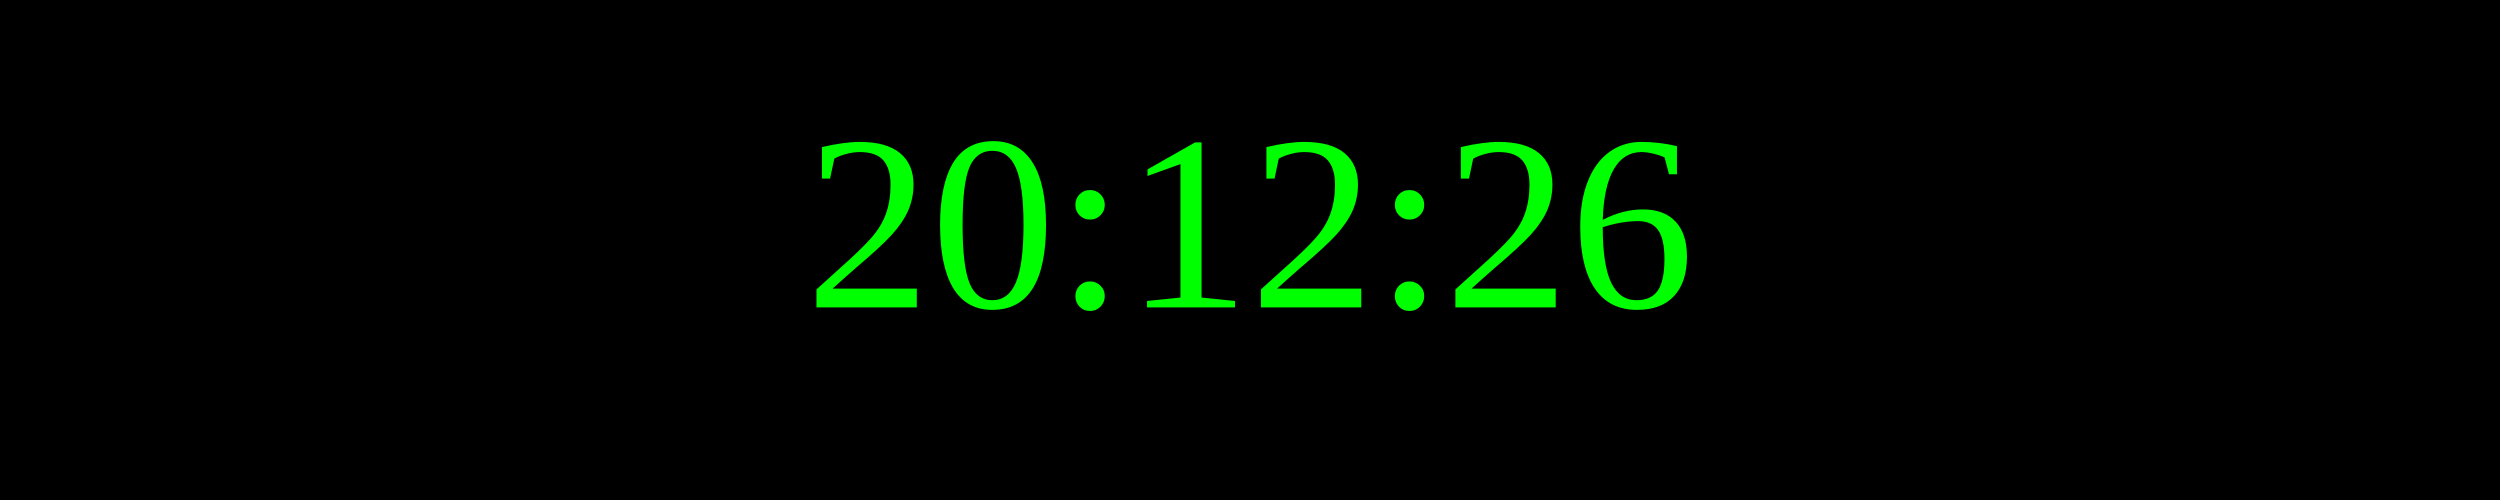
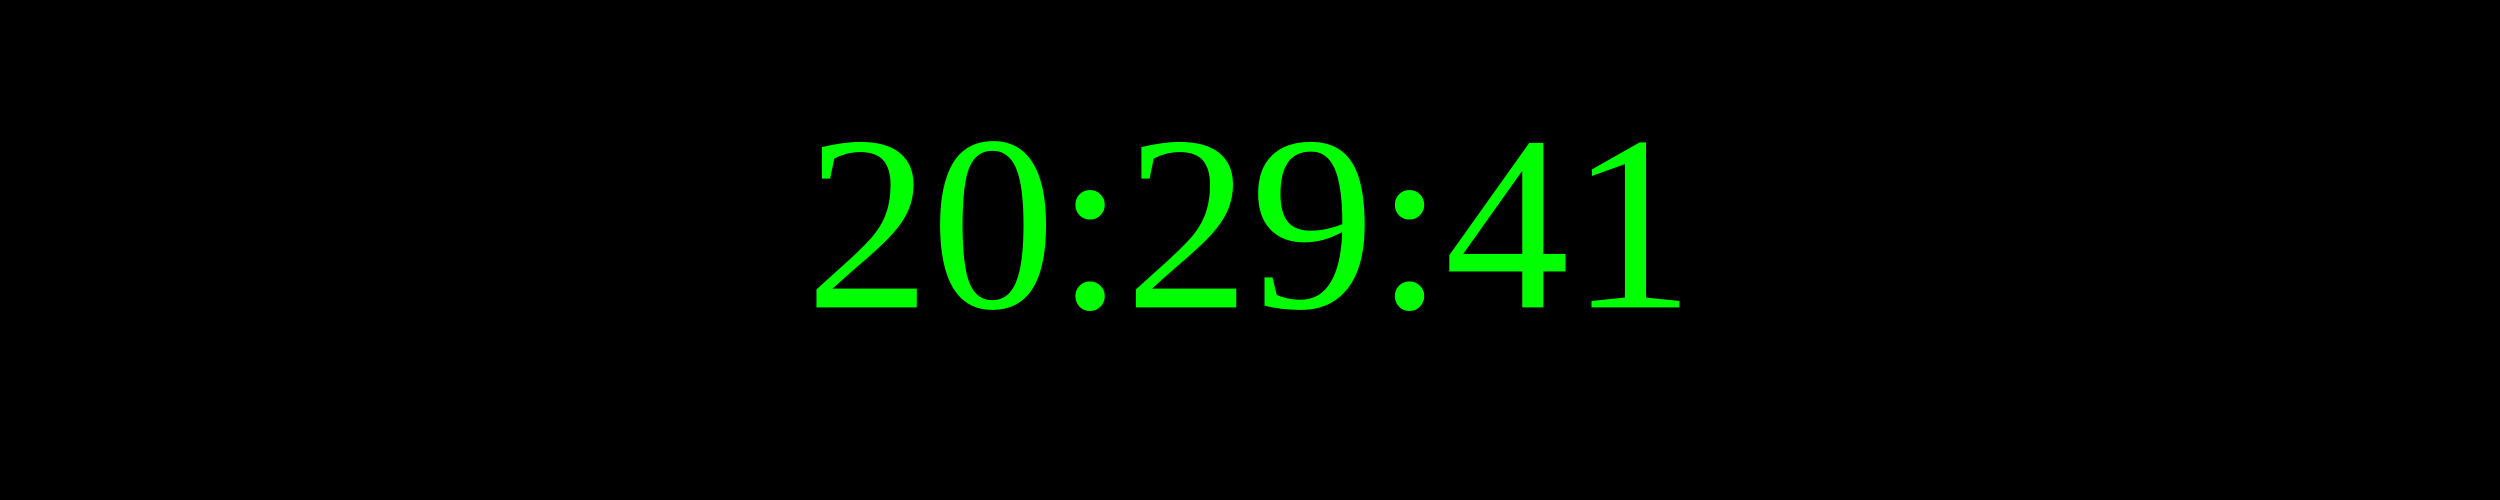
<svg xmlns="http://www.w3.org/2000/svg" width="250" height="50">
  <rect width="100%" height="100%" fill="black" />
  <text x="50%" y="50%" font-size="25" fill="lime" text-anchor="middle" dominant-baseline="middle">
- 20:12:26
+ 20:29:41
</text>
</svg>
